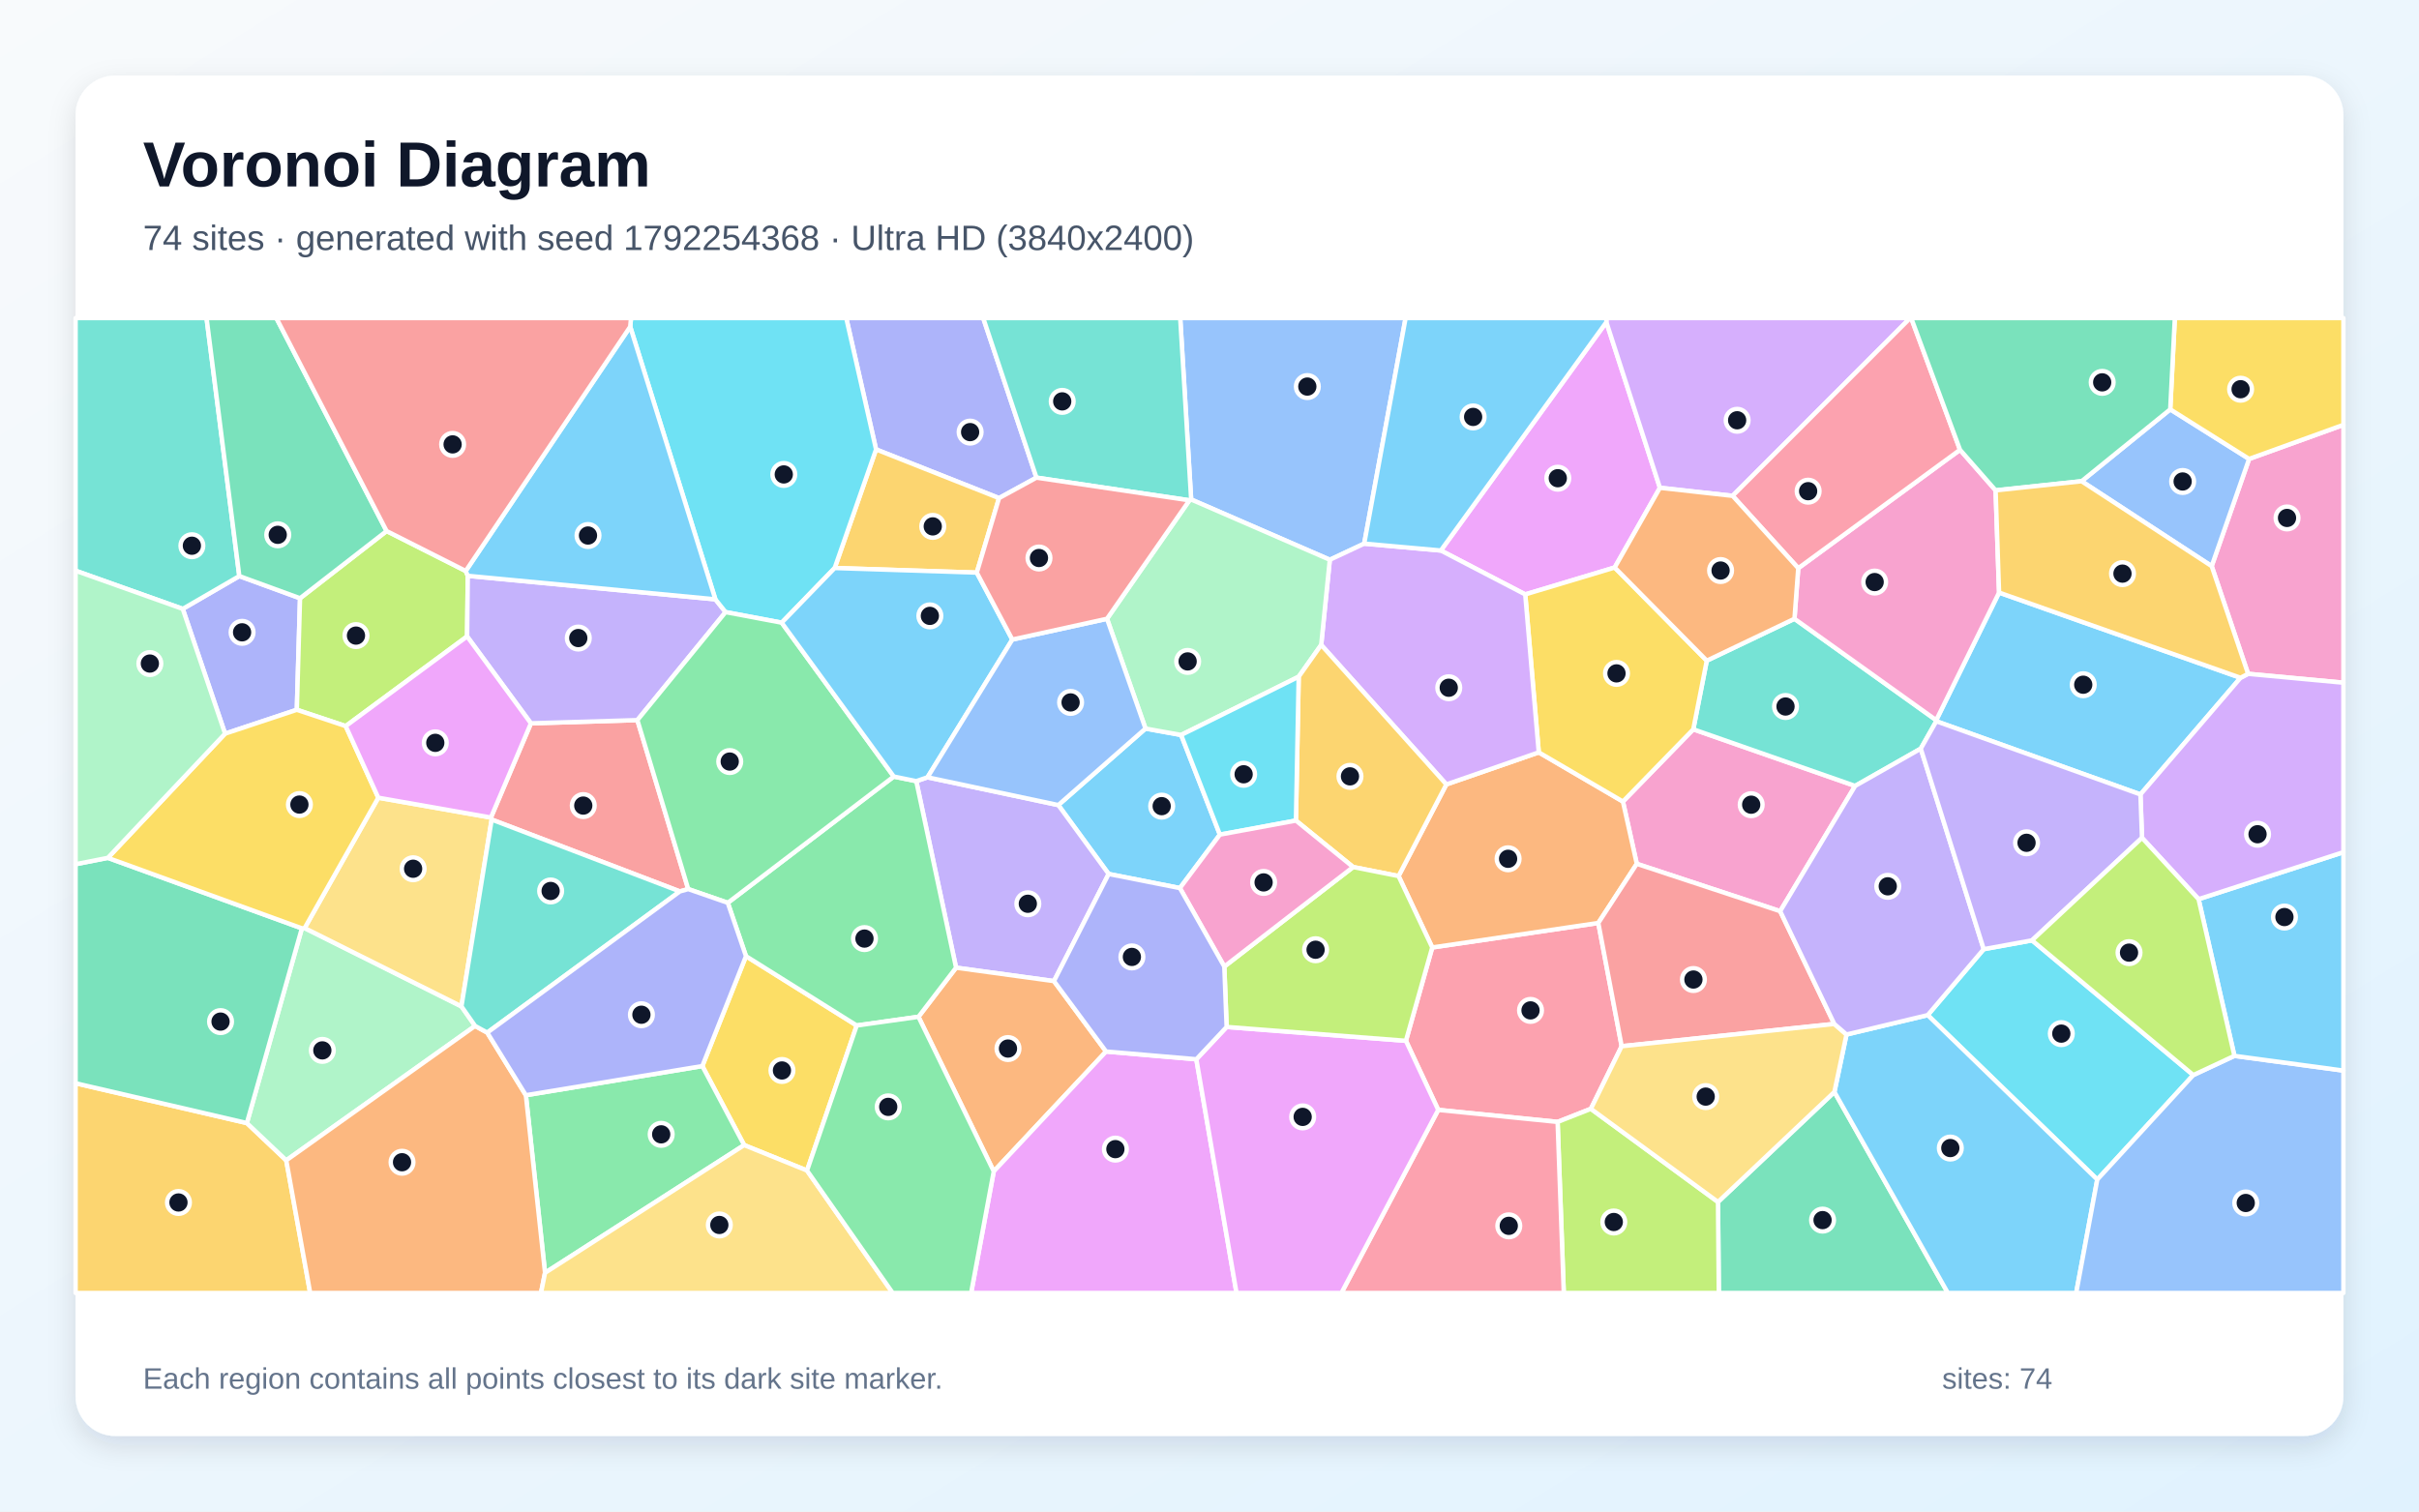
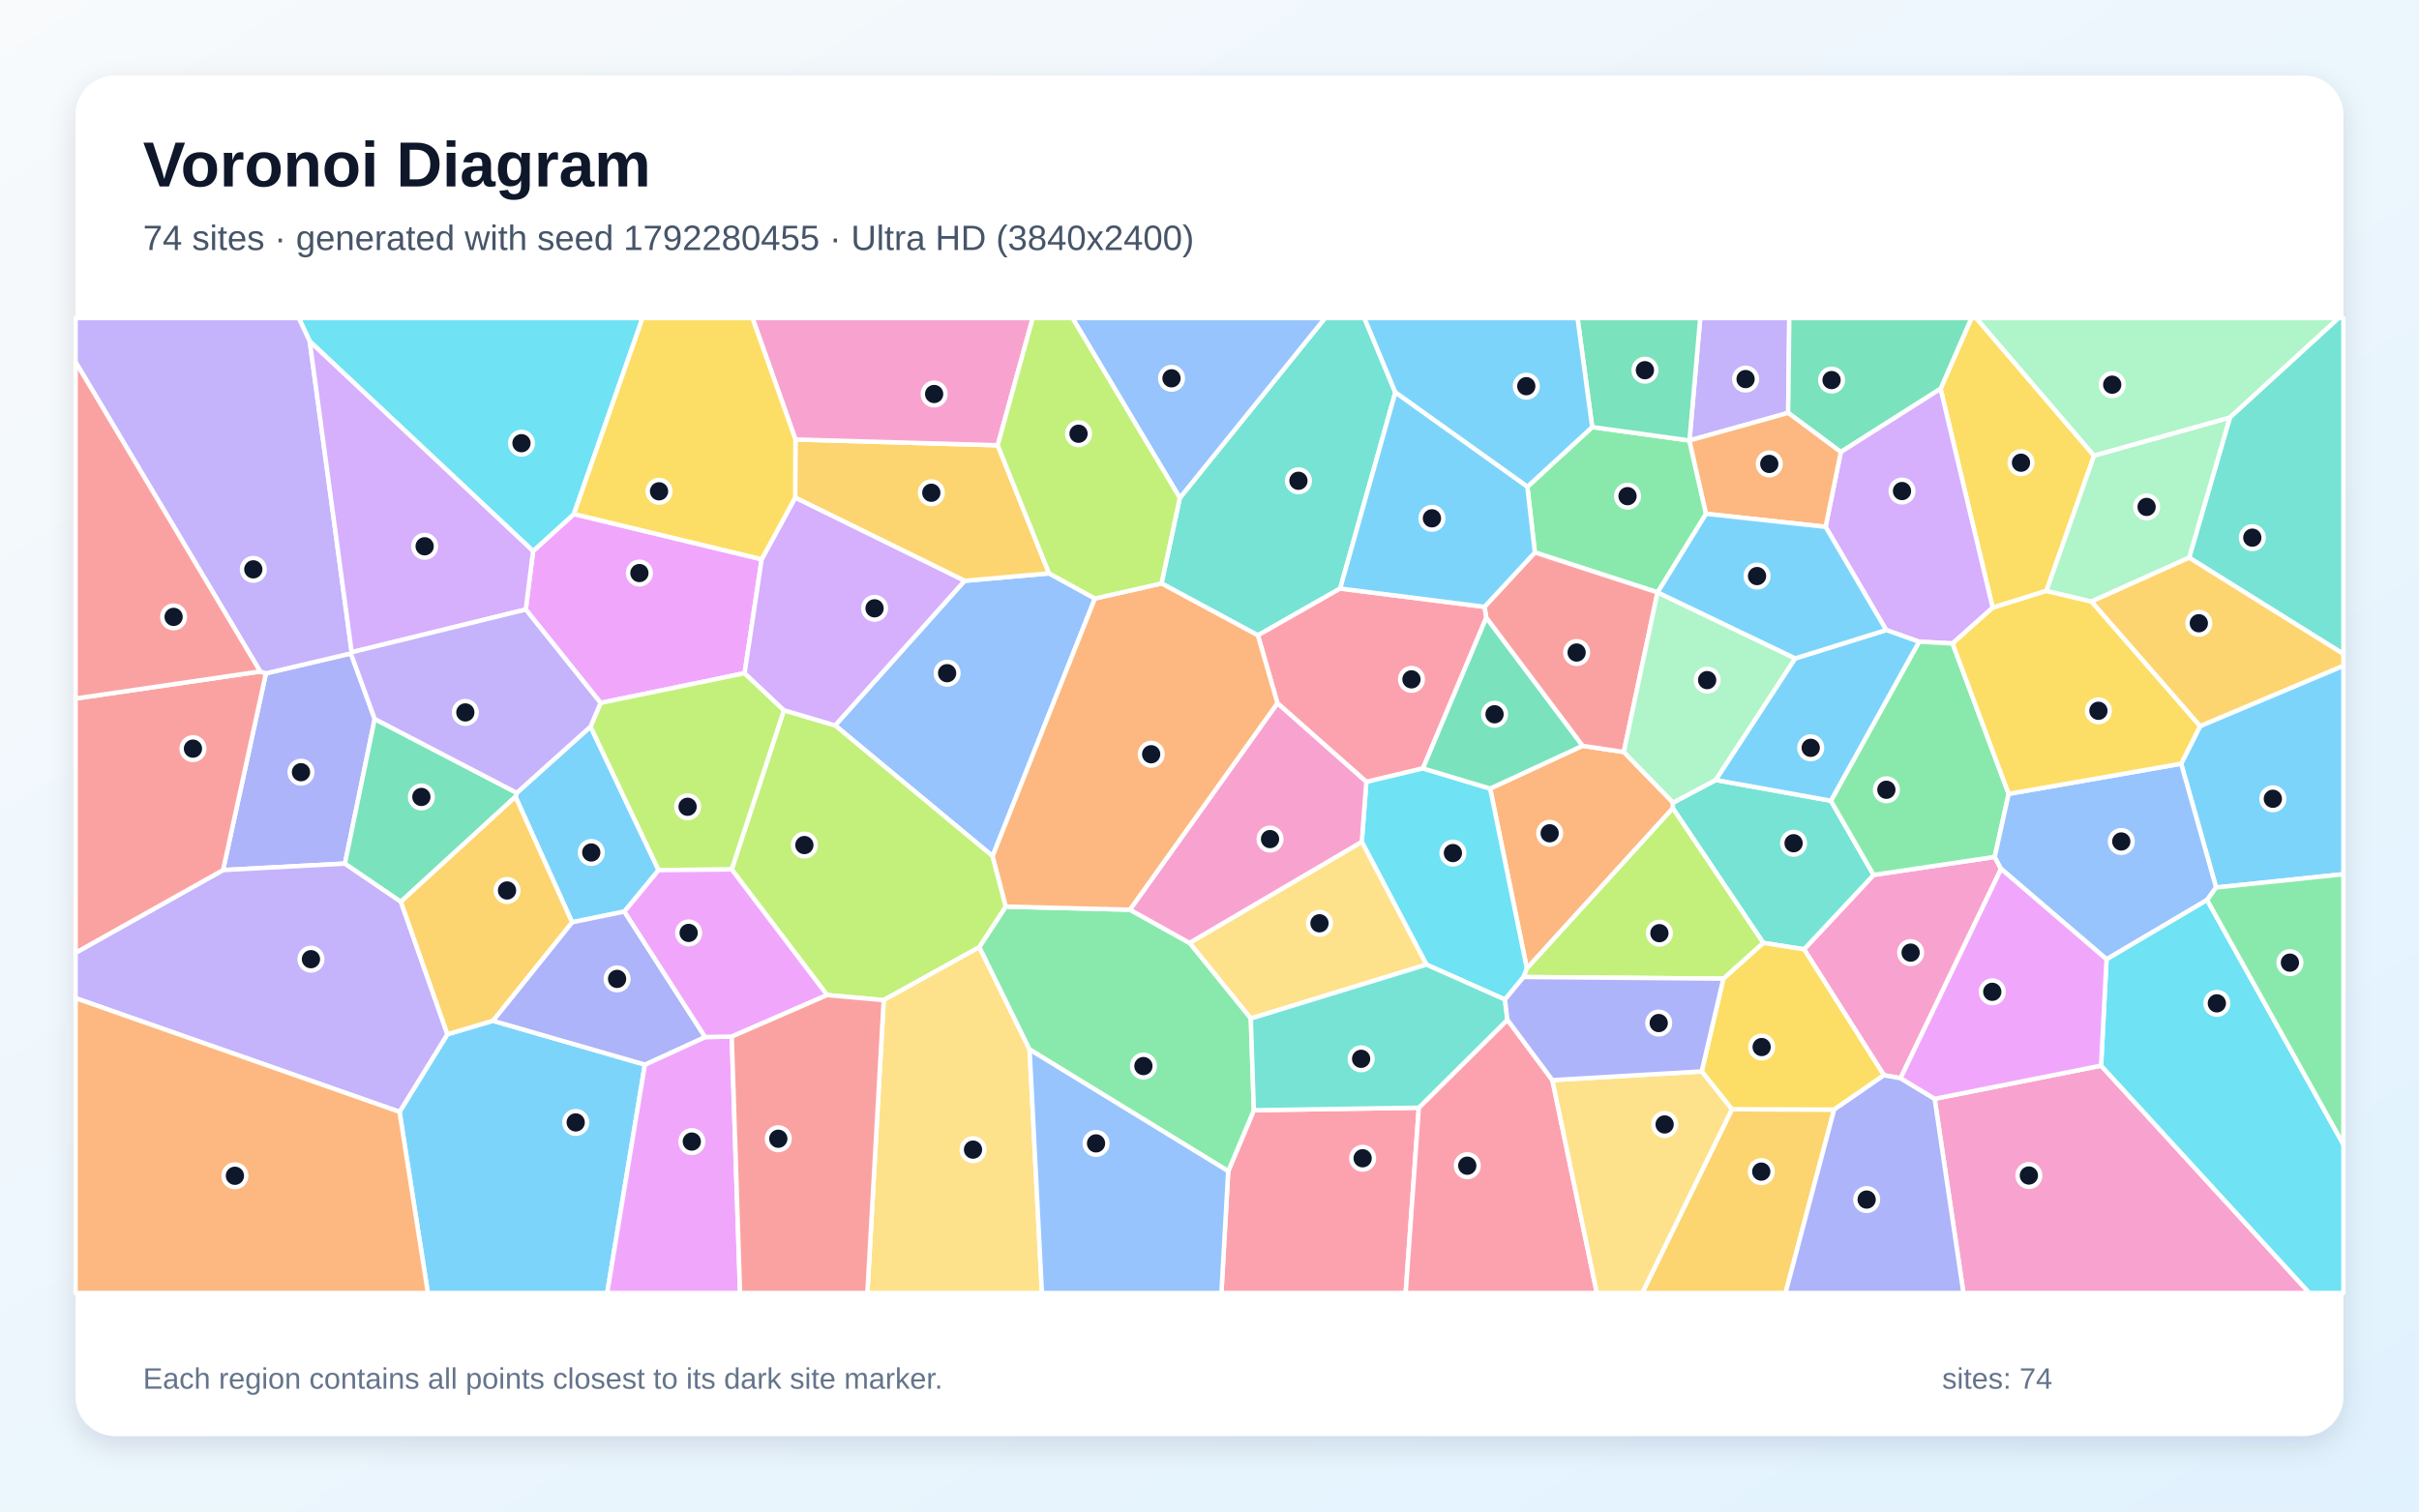
<svg xmlns="http://www.w3.org/2000/svg" width="3840" height="2400" viewBox="0 0 3840 2400" role="img" aria-labelledby="title description">
  <defs>
    <linearGradient id="background" x1="0" y1="0" x2="1" y2="1">
      <stop stop-color="#F8FAFC" />
      <stop offset="1" stop-color="#E0F2FE" />
    </linearGradient>
    <filter id="shadow" x="-5%" y="-5%" width="110%" height="110%">
      <feDropShadow dx="0" dy="15" stdDeviation="22" flood-color="#0F172A" flood-opacity=".12" />
    </filter>
  </defs>
  <rect width="3840" height="2400" fill="url(#background)" />
  <rect x="120" y="120" width="3600" height="2160" rx="63" fill="#FFFFFF" filter="url(#shadow)" />
  <g font-family="Arial, sans-serif">
    <text x="227" y="296" font-size="101" font-weight="700" fill="#0F172A">Voronoi Diagram</text>
-     <text x="227" y="397" font-size="56" fill="#475569">74 sites · generated with seed 1792254368 · Ultra HD (3840x2400)</text>
+     <text x="227" y="397" font-size="56" fill="#475569">74 sites · generated with seed 1792280455 · Ultra HD (3840x2400)</text>
  </g>
  <g stroke="#FFFFFF" stroke-width="7" stroke-linejoin="round">
-     <polygon points="1818.4,1156.8 1875.0,1167.0 1936.5,1325.2 1873.0,1410.1 1759.9,1387.7 1680.0,1278.3" fill="#38BDF8" fill-opacity="0.65" />
-     <polygon points="1673.1,1557.8 1517.7,1536.5 1454.5,1240.3 1472.4,1234.2 1680.0,1278.3 1759.9,1387.7" fill="#A78BFA" fill-opacity="0.65" />
-     <polygon points="2825.9,1446.8 2598.3,1371.6 2576.3,1272.7 2688.0,1158.0 2944.9,1247.9" fill="#F472B6" fill-opacity="0.65" />
-     <polygon points="1755.8,1669.6 1577.5,1859.9 1458.0,1614.5 1517.7,1536.5 1673.1,1557.8" fill="#FB923C" fill-opacity="0.65" />
-     <polygon points="1281.1,1858.6 1181.3,1818.2 1114.9,1692.7 1184.2,1518.2 1360.0,1628.3" fill="#FACC15" fill-opacity="0.65" />
-     <polygon points="865.2,2021.0 834.8,1739.0 1114.9,1692.7 1181.3,1818.2" fill="#4ADE80" fill-opacity="0.65" />
-     <polygon points="2848.6,982.5 3073.6,1143.5 3073.7,1145.2 3049.1,1188.7 2944.9,1247.9 2688.0,1158.0 2709.4,1049.0" fill="#2DD4BF" fill-opacity="0.65" />
-     <polygon points="2165.6,863.2 2111.0,888.8 1890.9,793.1 1873.5,505.0 2231.3,505.0" fill="#60A5FA" fill-opacity="0.65" />
-     <polygon points="2550.0,511.5 2635.0,774.5 2563.2,901.1 2421.2,943.8 2287.2,874.1" fill="#E879F9" fill-opacity="0.65" />
-     <polygon points="2727.2,1908.5 2912.0,1733.8 3092.1,2053.0 2728.5,2053.0" fill="#34D399" fill-opacity="0.65" />
-     <polygon points="1079.2,1415.4 780.5,1301.3 779.3,1298.1 842.8,1148.5 1011.8,1143.4 1092.5,1411.7" fill="#F87171" fill-opacity="0.65" />
-     <polygon points="290.1,966.8 379.9,914.7 476.3,949.9 471.2,1127.0 357.3,1164.9" fill="#818CF8" fill-opacity="0.65" />
-     <polygon points="120.0,1720.0 391.9,1783.2 454.4,1842.4 492.4,2053.0 120.0,2053.0" fill="#FBBF24" fill-opacity="0.65" />
-     <polygon points="613.7,843.2 739.3,906.6 742.6,914.3 741.5,1010.5 548.8,1152.9 471.2,1127.0 476.3,949.9" fill="#A3E635" fill-opacity="0.65" />
-     <polygon points="2750.4,787.3 2635.0,774.5 2550.0,511.5 2550.1,505.0 3032.3,505.0" fill="#C084FC" fill-opacity="0.65" />
-     <polygon points="2525.4,1760.6 2472.6,1781.4 2283.1,1762.3 2231.8,1652.6 2273.6,1504.4 2537.2,1465.5 2574.3,1661.2" fill="#FB7185" fill-opacity="0.65" />
-     <polygon points="3225.7,1493.1 3481.7,1707.0 3329.3,1872.9 3060.1,1611.8 3149.0,1507.1" fill="#22D3EE" fill-opacity="0.65" />
-     <polygon points="754.2,1629.0 454.4,1842.4 391.9,1783.2 479.2,1474.0 483.6,1473.6 732.5,1597.9" fill="#86EFAC" fill-opacity="0.65" />
-     <polygon points="732.5,1597.9 483.6,1473.6 600.5,1266.6 779.3,1298.1 780.5,1301.3" fill="#FCD34D" fill-opacity="0.65" />
-     <polygon points="3556.7,1076.2 3397.8,1261.4 3073.7,1145.2 3073.6,1143.5 3173.4,940.9" fill="#38BDF8" fill-opacity="0.65" />
-     <polygon points="2912.0,1733.8 2931.2,1642.6 3060.1,1611.8 3329.3,1872.9 3295.8,2053.0 3092.1,2053.0" fill="#38BDF8" fill-opacity="0.65" />
-     <polygon points="1135.6,951.6 1151.8,971.9 1011.8,1143.4 842.8,1148.5 741.5,1010.5 742.6,914.3" fill="#A78BFA" fill-opacity="0.65" />
-     <polygon points="2854.6,902.2 3111.4,714.2 3167.9,778.6 3173.4,940.9 3073.6,1143.5 2848.6,982.5" fill="#F472B6" fill-opacity="0.65" />
-     <polygon points="2537.2,1465.5 2273.6,1504.4 2220.1,1391.0 2296.0,1245.5 2442.7,1194.6 2576.3,1272.7 2598.3,1371.6" fill="#FB923C" fill-opacity="0.65" />
-     <polygon points="2421.2,943.8 2563.2,901.1 2709.4,1049.0 2688.0,1158.0 2576.3,1272.7 2442.7,1194.6" fill="#FACC15" fill-opacity="0.65" />
-     <polygon points="1360.0,1628.3 1184.2,1518.2 1155.3,1433.5 1418.8,1233.0 1454.5,1240.3 1517.7,1536.5 1458.0,1614.5" fill="#4ADE80" fill-opacity="0.65" />
-     <polygon points="379.9,914.7 290.1,966.8 120.0,906.2 120.0,505.0 327.9,505.0" fill="#2DD4BF" fill-opacity="0.65" />
-     <polygon points="3329.3,1872.9 3481.7,1707.0 3547.0,1676.5 3720.0,1699.9 3720.0,2053.0 3295.8,2053.0" fill="#60A5FA" fill-opacity="0.65" />
-     <polygon points="1577.5,1859.9 1755.8,1669.6 1899.1,1681.9 1962.9,2053.0 1541.6,2053.0" fill="#E879F9" fill-opacity="0.65" />
-     <polygon points="171.2,1362.1 479.2,1474.0 391.9,1783.2 120.0,1720.0 120.0,1372.2" fill="#34D399" fill-opacity="0.65" />
-     <polygon points="2911.8,1625.8 2574.3,1661.2 2537.2,1465.5 2598.3,1371.6 2825.9,1446.8" fill="#F87171" fill-opacity="0.65" />
-     <polygon points="1645.3,758.4 1585.9,790.9 1390.7,713.6 1343.4,505.0 1560.8,505.0" fill="#818CF8" fill-opacity="0.65" />
-     <polygon points="1550.6,909.2 1325.0,901.9 1390.7,713.6 1585.9,790.9" fill="#FBBF24" fill-opacity="0.65" />
-     <polygon points="2472.6,1781.4 2525.4,1760.6 2727.2,1908.5 2728.5,2053.0 2482.4,2053.0" fill="#A3E635" fill-opacity="0.65" />
-     <polygon points="2097.3,1024.0 2111.0,888.8 2165.6,863.2 2287.2,874.1 2421.2,943.8 2442.7,1194.6 2296.0,1245.5" fill="#C084FC" fill-opacity="0.65" />
-     <polygon points="2283.1,1762.3 2472.6,1781.4 2482.4,2053.0 2129.4,2053.0" fill="#FB7185" fill-opacity="0.65" />
-     <polygon points="1390.7,713.6 1325.0,901.9 1240.9,988.7 1151.8,971.9 1135.6,951.6 1000.4,518.7 1001.7,505.0 1343.4,505.0" fill="#22D3EE" fill-opacity="0.65" />
-     <polygon points="1757.3,982.5 1888.1,794.4 1890.9,793.1 2111.0,888.8 2097.3,1024.0 2061.6,1074.5 1875.0,1167.0 1818.4,1156.8" fill="#86EFAC" fill-opacity="0.65" />
-     <polygon points="2525.4,1760.6 2574.3,1661.2 2911.8,1625.8 2931.2,1642.6 2912.0,1733.8 2727.2,1908.5" fill="#FCD34D" fill-opacity="0.65" />
-     <polygon points="3547.0,1676.5 3490.1,1427.7 3720.0,1353.1 3720.0,1699.9" fill="#38BDF8" fill-opacity="0.65" />
-     <polygon points="1000.4,518.7 1135.6,951.6 742.6,914.3 739.3,906.6" fill="#38BDF8" fill-opacity="0.65" />
-     <polygon points="3149.0,1507.1 3060.1,1611.8 2931.2,1642.6 2911.8,1625.8 2825.9,1446.8 2944.9,1247.9 3049.1,1188.7" fill="#A78BFA" fill-opacity="0.65" />
-     <polygon points="3568.7,1069.9 3510.9,898.9 3570.3,728.7 3720.0,674.6 3720.0,1084.0" fill="#F472B6" fill-opacity="0.65" />
-     <polygon points="454.4,1842.4 754.2,1629.0 773.5,1639.6 834.8,1739.0 865.2,2021.0 858.8,2053.0 492.4,2053.0" fill="#FB923C" fill-opacity="0.65" />
-     <polygon points="600.5,1266.6 483.6,1473.6 479.2,1474.0 171.2,1362.1 357.3,1164.9 471.2,1127.0 548.8,1152.9" fill="#FACC15" fill-opacity="0.65" />
-     <polygon points="1418.8,1233.0 1155.3,1433.5 1092.5,1411.7 1011.8,1143.4 1151.8,971.9 1240.9,988.7" fill="#4ADE80" fill-opacity="0.65" />
-     <polygon points="773.5,1639.6 754.2,1629.0 732.5,1597.9 780.5,1301.3 1079.2,1415.4" fill="#2DD4BF" fill-opacity="0.65" />
-     <polygon points="3304.4,764.1 3445.1,650.0 3570.3,728.7 3510.9,898.9" fill="#60A5FA" fill-opacity="0.65" />
-     <polygon points="1899.1,1681.9 1947.2,1630.6 2231.8,1652.6 2283.1,1762.3 2129.4,2053.0 1962.9,2053.0" fill="#E879F9" fill-opacity="0.65" />
-     <polygon points="613.7,843.2 476.3,949.9 379.9,914.7 327.9,505.0 438.7,505.0" fill="#34D399" fill-opacity="0.65" />
-     <polygon points="1000.4,518.7 739.3,906.6 613.7,843.2 438.7,505.0 1001.7,505.0" fill="#F87171" fill-opacity="0.65" />
-     <polygon points="834.8,1739.0 773.5,1639.6 1079.2,1415.4 1092.5,1411.7 1155.3,1433.5 1184.2,1518.2 1114.9,1692.7" fill="#818CF8" fill-opacity="0.65" />
-     <polygon points="2057.2,1302.9 2061.6,1074.5 2097.3,1024.0 2296.0,1245.5 2220.1,1391.0 2148.0,1376.7" fill="#FBBF24" fill-opacity="0.65" />
-     <polygon points="1947.2,1630.6 1943.5,1534.7 2148.0,1376.7 2220.1,1391.0 2273.6,1504.4 2231.8,1652.6" fill="#A3E635" fill-opacity="0.65" />
-     <polygon points="3490.1,1427.7 3400.3,1330.3 3397.8,1261.4 3556.7,1076.2 3568.7,1069.9 3720.0,1084.0 3720.0,1353.1" fill="#C084FC" fill-opacity="0.65" />
-     <polygon points="3111.4,714.2 2854.6,902.2 2750.4,787.3 3032.3,505.0 3033.9,505.0" fill="#FB7185" fill-opacity="0.65" />
-     <polygon points="2061.6,1074.5 2057.2,1302.9 1936.5,1325.2 1875.0,1167.0" fill="#22D3EE" fill-opacity="0.65" />
-     <polygon points="290.1,966.8 357.3,1164.9 171.2,1362.1 120.0,1372.2 120.0,906.2" fill="#86EFAC" fill-opacity="0.65" />
-     <polygon points="865.2,2021.0 1181.3,1818.2 1281.1,1858.6 1417.1,2053.0 858.8,2053.0" fill="#FCD34D" fill-opacity="0.65" />
-     <polygon points="1607.0,1015.5 1472.4,1234.2 1454.5,1240.3 1418.8,1233.0 1240.9,988.7 1325.0,901.9 1550.6,909.2" fill="#38BDF8" fill-opacity="0.65" />
-     <polygon points="2550.0,511.5 2287.2,874.1 2165.6,863.2 2231.3,505.0 2550.1,505.0" fill="#38BDF8" fill-opacity="0.65" />
-     <polygon points="3400.3,1330.3 3225.7,1493.1 3149.0,1507.1 3049.1,1188.7 3073.7,1145.2 3397.8,1261.4" fill="#A78BFA" fill-opacity="0.65" />
-     <polygon points="2057.2,1302.9 2148.0,1376.7 1943.5,1534.7 1873.0,1410.1 1936.5,1325.2" fill="#F472B6" fill-opacity="0.65" />
-     <polygon points="2750.4,787.3 2854.6,902.2 2848.6,982.5 2709.4,1049.0 2563.2,901.1 2635.0,774.5" fill="#FB923C" fill-opacity="0.65" />
-     <polygon points="3570.3,728.7 3445.1,650.0 3452.4,505.0 3720.0,505.0 3720.0,674.6" fill="#FACC15" fill-opacity="0.65" />
-     <polygon points="1281.1,1858.6 1360.0,1628.3 1458.0,1614.5 1577.5,1859.9 1541.6,2053.0 1417.1,2053.0" fill="#4ADE80" fill-opacity="0.65" />
-     <polygon points="1890.9,793.1 1888.1,794.4 1645.3,758.4 1560.8,505.0 1873.5,505.0" fill="#2DD4BF" fill-opacity="0.65" />
-     <polygon points="1472.4,1234.2 1607.0,1015.5 1757.3,982.5 1818.4,1156.8 1680.0,1278.3" fill="#60A5FA" fill-opacity="0.65" />
-     <polygon points="548.8,1152.9 741.5,1010.5 842.8,1148.5 779.3,1298.1 600.5,1266.6" fill="#E879F9" fill-opacity="0.65" />
-     <polygon points="3445.1,650.0 3304.4,764.1 3167.9,778.6 3111.4,714.2 3033.9,505.0 3452.4,505.0" fill="#34D399" fill-opacity="0.65" />
-     <polygon points="1607.0,1015.5 1550.6,909.2 1585.9,790.9 1645.3,758.4 1888.1,794.4 1757.3,982.5" fill="#F87171" fill-opacity="0.65" />
-     <polygon points="1943.5,1534.7 1947.2,1630.6 1899.1,1681.9 1755.8,1669.6 1673.1,1557.8 1759.9,1387.7 1873.0,1410.1" fill="#818CF8" fill-opacity="0.65" />
-     <polygon points="3304.4,764.1 3510.9,898.9 3568.7,1069.9 3556.7,1076.2 3173.4,940.9 3167.9,778.6" fill="#FBBF24" fill-opacity="0.65" />
-     <polygon points="3400.3,1330.3 3490.1,1427.7 3547.0,1676.5 3481.7,1707.0 3225.7,1493.1" fill="#A3E635" fill-opacity="0.65" />
+     <polygon points="3517.9,1409.2 3462.4,1212.6 3492.6,1152.8 3720.0,1057.0 3720.0,1388.1" fill="#38BDF8" fill-opacity="0.65" />
+     <polygon points="2838.6,655.6 2681.9,699.4 2699.0,505.0 2840.4,505.0" fill="#A78BFA" fill-opacity="0.65" />
+     <polygon points="3176.6,1379.6 3017.0,1712.0 2990.6,1707.3 2863.8,1507.3 2974.2,1389.2 3166.5,1360.6" fill="#F472B6" fill-opacity="0.65" />
+     <polygon points="2423.8,1537.8 2365.5,1252.1 2512.1,1184.2 2577.7,1194.0 2655.9,1274.4 2655.5,1283.4" fill="#FB923C" fill-opacity="0.65" />
+     <polygon points="3248.6,938.2 3163.2,964.9 3080.5,617.3 3129.5,505.0 3137.1,505.0 3324.2,723.6" fill="#FACC15" fill-opacity="0.65" />
+     <polygon points="2424.6,772.9 2527.5,678.1 2681.8,699.4 2708.3,815.8 2631.3,940.6 2631.2,940.6 2436.5,877.2" fill="#4ADE80" fill-opacity="0.65" />
+     <polygon points="2799.0,1497.1 2655.5,1283.4 2655.9,1274.4 2723.7,1238.5 2906.4,1271.4 2974.2,1389.2 2863.8,1507.3" fill="#2DD4BF" fill-opacity="0.65" />
+     <polygon points="1738.1,950.3 1575.7,1359.4 1325.7,1151.8 1531.2,922.2 1665.3,910.4" fill="#60A5FA" fill-opacity="0.65" />
+     <polygon points="1209.1,888.0 1182.0,1068.9 953.4,1116.1 834.6,967.8 846.2,875.0 911.0,816.2" fill="#E879F9" fill-opacity="0.65" />
+     <polygon points="3080.5,617.3 2922.2,717.7 2838.6,655.6 2840.4,505.0 3129.5,505.0" fill="#34D399" fill-opacity="0.65" />
+     <polygon points="2577.7,1194.0 2512.1,1184.2 2359.3,980.9 2356.5,963.5 2436.5,877.2 2631.2,940.6" fill="#F87171" fill-opacity="0.65" />
+     <polygon points="594.8,1141.6 547.6,1371.2 354.1,1381.5 422.1,1069.2 557.0,1037.5" fill="#818CF8" fill-opacity="0.65" />
+     <polygon points="2749.3,1761.3 2911.6,1761.8 2834.4,2053.0 2606.9,2053.0" fill="#FBBF24" fill-opacity="0.65" />
+     <polygon points="1596.7,1439.5 1554.7,1503.9 1402.8,1588.0 1313.0,1580.0 1161.5,1380.5 1244.4,1127.7 1325.7,1151.8 1575.7,1359.4" fill="#A3E635" fill-opacity="0.65" />
+     <polygon points="2898.0,836.5 2922.2,717.7 3080.5,617.3 3163.2,964.9 3099.6,1021.7 3046.4,1018.9 2994.2,1000.4" fill="#C084FC" fill-opacity="0.65" />
+     <polygon points="1949.7,1859.6 1990.4,1762.8 2252.3,1758.8 2231.4,2053.0 1938.9,2053.0" fill="#FB7185" fill-opacity="0.65" />
+     <polygon points="911.0,816.2 846.2,875.0 491.7,542.0 474.3,505.0 1020.0,505.0" fill="#22D3EE" fill-opacity="0.65" />
+     <polygon points="2849.9,1045.4 2723.7,1238.5 2655.9,1274.4 2577.7,1194.0 2631.2,940.6 2631.3,940.6" fill="#86EFAC" fill-opacity="0.65" />
+     <polygon points="1402.8,1588.0 1554.7,1503.9 1634.4,1666.4 1654.0,2053.0 1376.9,2053.0" fill="#FCD34D" fill-opacity="0.65" />
+     <polygon points="937.4,1153.7 1045.5,1381.6 991.2,1447.4 908.1,1464.4 818.3,1265.1 820.3,1258.9" fill="#38BDF8" fill-opacity="0.65" />
+     <polygon points="634.2,1765.4 710.2,1642.2 782.4,1620.8 1023.7,1690.4 963.9,2053.0 679.2,2053.0" fill="#38BDF8" fill-opacity="0.65" />
+     <polygon points="120.0,1584.9 120.0,1512.8 354.1,1381.5 547.6,1371.2 636.4,1431.7 710.2,1642.2 634.2,1765.4" fill="#A78BFA" fill-opacity="0.65" />
+     <polygon points="3071.1,1744.7 3335.3,1692.0 3666.0,2053.0 3116.8,2053.0" fill="#F472B6" fill-opacity="0.65" />
+     <polygon points="2922.2,717.7 2898.0,836.5 2708.3,815.8 2681.8,699.4 2681.9,699.4 2838.6,655.6" fill="#FB923C" fill-opacity="0.65" />
+     <polygon points="2911.6,1761.8 2749.3,1761.3 2701.3,1701.2 2735.7,1553.9 2799.0,1497.1 2863.8,1507.3 2990.6,1707.3" fill="#FACC15" fill-opacity="0.65" />
+     <polygon points="3188.6,1260.5 3166.5,1360.6 2974.2,1389.2 2906.4,1271.4 3046.4,1018.9 3099.6,1021.7" fill="#4ADE80" fill-opacity="0.65" />
+     <polygon points="2215.0,623.1 2127.4,934.5 1996.8,1008.8 1843.8,926.4 1872.9,790.5 2103.4,505.0 2165.9,505.0" fill="#2DD4BF" fill-opacity="0.65" />
+     <polygon points="3503.6,1429.0 3344.0,1523.2 3176.6,1379.6 3166.5,1360.6 3188.6,1260.5 3462.4,1212.6 3517.9,1409.2" fill="#60A5FA" fill-opacity="0.65" />
+     <polygon points="1023.7,1690.4 1119.3,1646.6 1161.6,1645.9 1174.8,2053.0 963.9,2053.0" fill="#E879F9" fill-opacity="0.65" />
+     <polygon points="2681.8,699.4 2527.5,678.1 2504.2,505.0 2699.0,505.0 2681.9,699.4" fill="#34D399" fill-opacity="0.65" />
+     <polygon points="120.0,1512.8 120.0,1109.1 413.1,1066.2 422.1,1069.2 354.1,1381.5" fill="#F87171" fill-opacity="0.65" />
+     <polygon points="1119.3,1646.6 1023.7,1690.4 782.4,1620.8 908.1,1464.4 991.2,1447.4" fill="#818CF8" fill-opacity="0.65" />
+     <polygon points="1262.7,697.8 1583.8,707.0 1665.3,910.4 1531.2,922.2 1262.3,790.2" fill="#FBBF24" fill-opacity="0.65" />
+     <polygon points="1045.5,1381.6 937.4,1153.7 953.4,1116.1 1182.0,1068.9 1244.4,1127.7 1161.5,1380.5" fill="#A3E635" fill-opacity="0.65" />
+     <polygon points="1244.4,1127.7 1182.0,1068.9 1209.1,888.0 1262.3,790.2 1531.2,922.2 1325.7,1151.8" fill="#C084FC" fill-opacity="0.65" />
+     <polygon points="2258.8,1220.1 2169.0,1241.5 2027.8,1116.5 1996.8,1008.8 2127.4,934.5 2356.5,963.5 2359.3,980.9" fill="#FB7185" fill-opacity="0.65" />
+     <polygon points="2418.6,1551.3 2389.0,1587.1 2264.4,1531.6 2161.7,1336.7 2169.0,1241.5 2258.8,1220.1 2365.5,1252.1 2423.8,1537.8" fill="#22D3EE" fill-opacity="0.65" />
+     <polygon points="3539.7,663.1 3324.2,723.6 3137.1,505.0 3712.4,505.0" fill="#86EFAC" fill-opacity="0.65" />
+     <polygon points="2161.7,1336.7 2264.4,1531.6 1985.6,1617.2 1888.3,1497.2" fill="#FCD34D" fill-opacity="0.65" />
+     <polygon points="2906.4,1271.4 2723.7,1238.5 2849.9,1045.4 2994.2,1000.4 3046.4,1018.9" fill="#38BDF8" fill-opacity="0.65" />
+     <polygon points="2527.5,678.1 2424.6,772.9 2215.0,623.1 2165.9,505.0 2504.2,505.0" fill="#38BDF8" fill-opacity="0.65" />
+     <polygon points="558.3,1035.6 557.0,1037.5 422.1,1069.2 413.1,1066.2 120.0,574.9 120.0,505.0 474.3,505.0 491.7,542.0" fill="#A78BFA" fill-opacity="0.65" />
+     <polygon points="1583.8,707.0 1262.7,697.8 1194.5,505.0 1639.4,505.0" fill="#F472B6" fill-opacity="0.65" />
+     <polygon points="120.0,1584.9 634.2,1765.4 679.2,2053.0 120.0,2053.0" fill="#FB923C" fill-opacity="0.65" />
+     <polygon points="3188.6,1260.5 3099.6,1021.7 3163.2,964.9 3248.6,938.2 3320.2,955.1 3492.6,1152.8 3462.4,1212.6" fill="#FACC15" fill-opacity="0.65" />
+     <polygon points="1634.4,1666.4 1554.7,1503.9 1596.7,1439.5 1793.6,1444.4 1888.3,1497.2 1985.6,1617.2 1990.4,1762.8 1949.7,1859.6" fill="#4ADE80" fill-opacity="0.65" />
+     <polygon points="3475.1,885.5 3539.7,663.1 3712.4,505.0 3720.0,505.0 3720.0,1038.4" fill="#2DD4BF" fill-opacity="0.65" />
+     <polygon points="1872.9,790.5 1702.5,505.0 2103.4,505.0" fill="#60A5FA" fill-opacity="0.65" />
+     <polygon points="1161.6,1645.9 1119.3,1646.6 991.2,1447.4 1045.5,1381.6 1161.5,1380.5 1313.0,1580.0" fill="#E879F9" fill-opacity="0.65" />
+     <polygon points="636.4,1431.7 547.6,1371.2 594.8,1141.6 820.3,1258.9 818.3,1265.1" fill="#34D399" fill-opacity="0.65" />
+     <polygon points="1161.6,1645.9 1313.0,1580.0 1402.8,1588.0 1376.9,2053.0 1174.8,2053.0" fill="#F87171" fill-opacity="0.65" />
+     <polygon points="2911.6,1761.8 2990.6,1707.3 3017.0,1712.0 3071.1,1744.7 3116.8,2053.0 2834.4,2053.0" fill="#818CF8" fill-opacity="0.65" />
+     <polygon points="782.4,1620.8 710.2,1642.2 636.4,1431.7 818.3,1265.1 908.1,1464.4" fill="#FBBF24" fill-opacity="0.65" />
+     <polygon points="2735.7,1553.9 2418.6,1551.3 2423.8,1537.8 2655.5,1283.4 2799.0,1497.1" fill="#A3E635" fill-opacity="0.65" />
+     <polygon points="558.3,1035.6 491.7,542.0 846.2,875.0 834.6,967.8" fill="#C084FC" fill-opacity="0.65" />
+     <polygon points="2252.3,1758.8 2392.9,1619.2 2464.3,1715.0 2534.9,2053.0 2231.4,2053.0" fill="#FB7185" fill-opacity="0.65" />
+     <polygon points="3335.3,1692.0 3344.0,1523.2 3503.6,1429.0 3720.0,1817.1 3720.0,2053.0 3666.0,2053.0" fill="#22D3EE" fill-opacity="0.65" />
+     <polygon points="3475.1,885.5 3320.2,955.1 3248.6,938.2 3324.2,723.6 3539.7,663.1" fill="#86EFAC" fill-opacity="0.65" />
+     <polygon points="2464.3,1715.0 2701.3,1701.2 2749.3,1761.3 2606.9,2053.0 2534.9,2053.0" fill="#FCD34D" fill-opacity="0.65" />
+     <polygon points="2898.0,836.5 2994.2,1000.4 2849.9,1045.4 2631.3,940.6 2708.3,815.8" fill="#38BDF8" fill-opacity="0.65" />
+     <polygon points="2424.6,772.9 2436.5,877.2 2356.5,963.5 2127.4,934.5 2215.0,623.1" fill="#38BDF8" fill-opacity="0.65" />
+     <polygon points="937.4,1153.7 820.3,1258.9 594.8,1141.6 557.0,1037.5 558.3,1035.6 834.6,967.8 953.4,1116.1" fill="#A78BFA" fill-opacity="0.65" />
+     <polygon points="2161.7,1336.7 1888.3,1497.2 1793.6,1444.4 2027.8,1116.5 2169.0,1241.5" fill="#F472B6" fill-opacity="0.65" />
+     <polygon points="1793.6,1444.4 1596.7,1439.5 1575.7,1359.4 1738.1,950.3 1843.8,926.4 1996.8,1008.8 2027.8,1116.5" fill="#FB923C" fill-opacity="0.65" />
+     <polygon points="1262.7,697.8 1262.3,790.2 1209.1,888.0 911.0,816.2 1020.0,505.0 1194.5,505.0" fill="#FACC15" fill-opacity="0.65" />
+     <polygon points="3503.6,1429.0 3517.9,1409.2 3720.0,1388.1 3720.0,1817.1" fill="#4ADE80" fill-opacity="0.65" />
+     <polygon points="2392.9,1619.2 2252.3,1758.8 1990.4,1762.8 1985.6,1617.2 2264.4,1531.6 2389.0,1587.1" fill="#2DD4BF" fill-opacity="0.65" />
+     <polygon points="1634.4,1666.4 1949.7,1859.6 1938.9,2053.0 1654.0,2053.0" fill="#60A5FA" fill-opacity="0.65" />
+     <polygon points="3344.0,1523.2 3335.3,1692.0 3071.1,1744.7 3017.0,1712.0 3176.6,1379.6" fill="#E879F9" fill-opacity="0.65" />
+     <polygon points="2258.8,1220.1 2359.3,980.9 2512.1,1184.2 2365.5,1252.1" fill="#34D399" fill-opacity="0.65" />
+     <polygon points="413.1,1066.2 120.0,1109.1 120.0,574.9" fill="#F87171" fill-opacity="0.65" />
+     <polygon points="2464.3,1715.0 2392.9,1619.2 2389.0,1587.1 2418.6,1551.3 2735.7,1553.9 2701.3,1701.2" fill="#818CF8" fill-opacity="0.65" />
+     <polygon points="3320.2,955.1 3475.1,885.5 3720.0,1038.4 3720.0,1057.0 3492.6,1152.8" fill="#FBBF24" fill-opacity="0.65" />
+     <polygon points="1872.9,790.5 1843.8,926.4 1738.1,950.3 1665.3,910.4 1583.8,707.0 1639.4,505.0 1702.5,505.0" fill="#A3E635" fill-opacity="0.65" />
  </g>
  <g>
-     <circle cx="1844.1" cy="1280.0" r="18" fill="#0F172A" stroke="#FFFFFF" stroke-width="7" />
-     <circle cx="1631.6" cy="1435.0" r="18" fill="#0F172A" stroke="#FFFFFF" stroke-width="7" />
-     <circle cx="2779.9" cy="1277.7" r="18" fill="#0F172A" stroke="#FFFFFF" stroke-width="7" />
-     <circle cx="1600.1" cy="1664.9" r="18" fill="#0F172A" stroke="#FFFFFF" stroke-width="7" />
-     <circle cx="1241.3" cy="1699.7" r="18" fill="#0F172A" stroke="#FFFFFF" stroke-width="7" />
-     <circle cx="1049.6" cy="1801.1" r="18" fill="#0F172A" stroke="#FFFFFF" stroke-width="7" />
-     <circle cx="2834.4" cy="1121.8" r="18" fill="#0F172A" stroke="#FFFFFF" stroke-width="7" />
-     <circle cx="2075.3" cy="613.8" r="18" fill="#0F172A" stroke="#FFFFFF" stroke-width="7" />
-     <circle cx="2472.9" cy="759.3" r="18" fill="#0F172A" stroke="#FFFFFF" stroke-width="7" />
-     <circle cx="2893.2" cy="1937.3" r="18" fill="#0F172A" stroke="#FFFFFF" stroke-width="7" />
-     <circle cx="925.9" cy="1279.1" r="18" fill="#0F172A" stroke="#FFFFFF" stroke-width="7" />
-     <circle cx="384.3" cy="1004.0" r="18" fill="#0F172A" stroke="#FFFFFF" stroke-width="7" />
-     <circle cx="283.3" cy="1909.3" r="18" fill="#0F172A" stroke="#FFFFFF" stroke-width="7" />
-     <circle cx="565.1" cy="1009.2" r="18" fill="#0F172A" stroke="#FFFFFF" stroke-width="7" />
-     <circle cx="2757.6" cy="667.3" r="18" fill="#0F172A" stroke="#FFFFFF" stroke-width="7" />
-     <circle cx="2429.6" cy="1604.3" r="18" fill="#0F172A" stroke="#FFFFFF" stroke-width="7" />
-     <circle cx="3272.2" cy="1641.2" r="18" fill="#0F172A" stroke="#FFFFFF" stroke-width="7" />
-     <circle cx="511.7" cy="1667.8" r="18" fill="#0F172A" stroke="#FFFFFF" stroke-width="7" />
-     <circle cx="655.8" cy="1379.4" r="18" fill="#0F172A" stroke="#FFFFFF" stroke-width="7" />
-     <circle cx="3307.0" cy="1087.2" r="18" fill="#0F172A" stroke="#FFFFFF" stroke-width="7" />
-     <circle cx="3096.0" cy="1822.9" r="18" fill="#0F172A" stroke="#FFFFFF" stroke-width="7" />
-     <circle cx="918.0" cy="1013.1" r="18" fill="#0F172A" stroke="#FFFFFF" stroke-width="7" />
-     <circle cx="2975.9" cy="924.2" r="18" fill="#0F172A" stroke="#FFFFFF" stroke-width="7" />
-     <circle cx="2394.0" cy="1363.6" r="18" fill="#0F172A" stroke="#FFFFFF" stroke-width="7" />
-     <circle cx="2566.1" cy="1069.2" r="18" fill="#0F172A" stroke="#FFFFFF" stroke-width="7" />
-     <circle cx="1372.3" cy="1490.3" r="18" fill="#0F172A" stroke="#FFFFFF" stroke-width="7" />
-     <circle cx="304.6" cy="866.5" r="18" fill="#0F172A" stroke="#FFFFFF" stroke-width="7" />
-     <circle cx="3565.0" cy="1910.1" r="18" fill="#0F172A" stroke="#FFFFFF" stroke-width="7" />
-     <circle cx="1770.6" cy="1824.6" r="18" fill="#0F172A" stroke="#FFFFFF" stroke-width="7" />
-     <circle cx="350.1" cy="1622.1" r="18" fill="#0F172A" stroke="#FFFFFF" stroke-width="7" />
-     <circle cx="2688.2" cy="1555.3" r="18" fill="#0F172A" stroke="#FFFFFF" stroke-width="7" />
-     <circle cx="1540.0" cy="686.1" r="18" fill="#0F172A" stroke="#FFFFFF" stroke-width="7" />
-     <circle cx="1480.7" cy="835.8" r="18" fill="#0F172A" stroke="#FFFFFF" stroke-width="7" />
-     <circle cx="2561.8" cy="1940.3" r="18" fill="#0F172A" stroke="#FFFFFF" stroke-width="7" />
-     <circle cx="2299.8" cy="1092.0" r="18" fill="#0F172A" stroke="#FFFFFF" stroke-width="7" />
-     <circle cx="2395.1" cy="1946.4" r="18" fill="#0F172A" stroke="#FFFFFF" stroke-width="7" />
-     <circle cx="1244.2" cy="753.3" r="18" fill="#0F172A" stroke="#FFFFFF" stroke-width="7" />
-     <circle cx="1885.3" cy="1050.2" r="18" fill="#0F172A" stroke="#FFFFFF" stroke-width="7" />
-     <circle cx="2707.7" cy="1741.2" r="18" fill="#0F172A" stroke="#FFFFFF" stroke-width="7" />
-     <circle cx="3626.4" cy="1456.1" r="18" fill="#0F172A" stroke="#FFFFFF" stroke-width="7" />
-     <circle cx="933.4" cy="850.3" r="18" fill="#0F172A" stroke="#FFFFFF" stroke-width="7" />
-     <circle cx="2996.7" cy="1407.3" r="18" fill="#0F172A" stroke="#FFFFFF" stroke-width="7" />
-     <circle cx="3630.5" cy="822.4" r="18" fill="#0F172A" stroke="#FFFFFF" stroke-width="7" />
-     <circle cx="638.2" cy="1845.4" r="18" fill="#0F172A" stroke="#FFFFFF" stroke-width="7" />
-     <circle cx="475.3" cy="1277.5" r="18" fill="#0F172A" stroke="#FFFFFF" stroke-width="7" />
-     <circle cx="1158.4" cy="1209.2" r="18" fill="#0F172A" stroke="#FFFFFF" stroke-width="7" />
-     <circle cx="874.1" cy="1414.7" r="18" fill="#0F172A" stroke="#FFFFFF" stroke-width="7" />
-     <circle cx="3464.8" cy="764.5" r="18" fill="#0F172A" stroke="#FFFFFF" stroke-width="7" />
-     <circle cx="2067.9" cy="1773.4" r="18" fill="#0F172A" stroke="#FFFFFF" stroke-width="7" />
-     <circle cx="440.9" cy="849.2" r="18" fill="#0F172A" stroke="#FFFFFF" stroke-width="7" />
-     <circle cx="718.5" cy="705.6" r="18" fill="#0F172A" stroke="#FFFFFF" stroke-width="7" />
-     <circle cx="1018.2" cy="1611.2" r="18" fill="#0F172A" stroke="#FFFFFF" stroke-width="7" />
-     <circle cx="2143.0" cy="1232.7" r="18" fill="#0F172A" stroke="#FFFFFF" stroke-width="7" />
-     <circle cx="2088.4" cy="1508.0" r="18" fill="#0F172A" stroke="#FFFFFF" stroke-width="7" />
-     <circle cx="3583.7" cy="1324.6" r="18" fill="#0F172A" stroke="#FFFFFF" stroke-width="7" />
-     <circle cx="2870.3" cy="779.9" r="18" fill="#0F172A" stroke="#FFFFFF" stroke-width="7" />
-     <circle cx="1974.2" cy="1229.4" r="18" fill="#0F172A" stroke="#FFFFFF" stroke-width="7" />
-     <circle cx="237.9" cy="1053.6" r="18" fill="#0F172A" stroke="#FFFFFF" stroke-width="7" />
-     <circle cx="1141.9" cy="1945.0" r="18" fill="#0F172A" stroke="#FFFFFF" stroke-width="7" />
-     <circle cx="1476.1" cy="977.9" r="18" fill="#0F172A" stroke="#FFFFFF" stroke-width="7" />
-     <circle cx="2338.5" cy="662.0" r="18" fill="#0F172A" stroke="#FFFFFF" stroke-width="7" />
-     <circle cx="3217.0" cy="1338.2" r="18" fill="#0F172A" stroke="#FFFFFF" stroke-width="7" />
-     <circle cx="2005.9" cy="1401.1" r="18" fill="#0F172A" stroke="#FFFFFF" stroke-width="7" />
-     <circle cx="2731.3" cy="905.9" r="18" fill="#0F172A" stroke="#FFFFFF" stroke-width="7" />
-     <circle cx="3556.8" cy="618.0" r="18" fill="#0F172A" stroke="#FFFFFF" stroke-width="7" />
-     <circle cx="1410.0" cy="1757.5" r="18" fill="#0F172A" stroke="#FFFFFF" stroke-width="7" />
-     <circle cx="1686.2" cy="637.3" r="18" fill="#0F172A" stroke="#FFFFFF" stroke-width="7" />
-     <circle cx="1699.5" cy="1115.3" r="18" fill="#0F172A" stroke="#FFFFFF" stroke-width="7" />
-     <circle cx="691.0" cy="1179.5" r="18" fill="#0F172A" stroke="#FFFFFF" stroke-width="7" />
-     <circle cx="3337.1" cy="607.1" r="18" fill="#0F172A" stroke="#FFFFFF" stroke-width="7" />
-     <circle cx="1649.3" cy="886.0" r="18" fill="#0F172A" stroke="#FFFFFF" stroke-width="7" />
-     <circle cx="1796.8" cy="1519.4" r="18" fill="#0F172A" stroke="#FFFFFF" stroke-width="7" />
-     <circle cx="3369.3" cy="910.8" r="18" fill="#0F172A" stroke="#FFFFFF" stroke-width="7" />
-     <circle cx="3379.7" cy="1512.6" r="18" fill="#0F172A" stroke="#FFFFFF" stroke-width="7" />
+     <circle cx="3608.0" cy="1268.3" r="18" fill="#0F172A" stroke="#FFFFFF" stroke-width="7" />
+     <circle cx="2771.0" cy="601.9" r="18" fill="#0F172A" stroke="#FFFFFF" stroke-width="7" />
+     <circle cx="3033.0" cy="1512.6" r="18" fill="#0F172A" stroke="#FFFFFF" stroke-width="7" />
+     <circle cx="2460.0" cy="1323.1" r="18" fill="#0F172A" stroke="#FFFFFF" stroke-width="7" />
+     <circle cx="3208.2" cy="734.7" r="18" fill="#0F172A" stroke="#FFFFFF" stroke-width="7" />
+     <circle cx="2583.6" cy="787.8" r="18" fill="#0F172A" stroke="#FFFFFF" stroke-width="7" />
+     <circle cx="2847.2" cy="1338.9" r="18" fill="#0F172A" stroke="#FFFFFF" stroke-width="7" />
+     <circle cx="1503.5" cy="1068.9" r="18" fill="#0F172A" stroke="#FFFFFF" stroke-width="7" />
+     <circle cx="1015.0" cy="909.9" r="18" fill="#0F172A" stroke="#FFFFFF" stroke-width="7" />
+     <circle cx="2907.5" cy="603.5" r="18" fill="#0F172A" stroke="#FFFFFF" stroke-width="7" />
+     <circle cx="2502.8" cy="1036.1" r="18" fill="#0F172A" stroke="#FFFFFF" stroke-width="7" />
+     <circle cx="477.8" cy="1226.1" r="18" fill="#0F172A" stroke="#FFFFFF" stroke-width="7" />
+     <circle cx="2795.9" cy="1860.3" r="18" fill="#0F172A" stroke="#FFFFFF" stroke-width="7" />
+     <circle cx="1276.9" cy="1341.8" r="18" fill="#0F172A" stroke="#FFFFFF" stroke-width="7" />
+     <circle cx="3019.3" cy="779.7" r="18" fill="#0F172A" stroke="#FFFFFF" stroke-width="7" />
+     <circle cx="2163.1" cy="1839.1" r="18" fill="#0F172A" stroke="#FFFFFF" stroke-width="7" />
+     <circle cx="827.8" cy="703.7" r="18" fill="#0F172A" stroke="#FFFFFF" stroke-width="7" />
+     <circle cx="2710.0" cy="1079.9" r="18" fill="#0F172A" stroke="#FFFFFF" stroke-width="7" />
+     <circle cx="1544.6" cy="1825.4" r="18" fill="#0F172A" stroke="#FFFFFF" stroke-width="7" />
+     <circle cx="938.6" cy="1353.6" r="18" fill="#0F172A" stroke="#FFFFFF" stroke-width="7" />
+     <circle cx="913.9" cy="1782.2" r="18" fill="#0F172A" stroke="#FFFFFF" stroke-width="7" />
+     <circle cx="493.6" cy="1523.0" r="18" fill="#0F172A" stroke="#FFFFFF" stroke-width="7" />
+     <circle cx="3220.7" cy="1866.5" r="18" fill="#0F172A" stroke="#FFFFFF" stroke-width="7" />
+     <circle cx="2808.6" cy="736.6" r="18" fill="#0F172A" stroke="#FFFFFF" stroke-width="7" />
+     <circle cx="2796.5" cy="1662.5" r="18" fill="#0F172A" stroke="#FFFFFF" stroke-width="7" />
+     <circle cx="2994.5" cy="1254.0" r="18" fill="#0F172A" stroke="#FFFFFF" stroke-width="7" />
+     <circle cx="2061.2" cy="763.4" r="18" fill="#0F172A" stroke="#FFFFFF" stroke-width="7" />
+     <circle cx="3367.4" cy="1336.1" r="18" fill="#0F172A" stroke="#FFFFFF" stroke-width="7" />
+     <circle cx="1098.2" cy="1812.6" r="18" fill="#0F172A" stroke="#FFFFFF" stroke-width="7" />
+     <circle cx="2611.2" cy="587.8" r="18" fill="#0F172A" stroke="#FFFFFF" stroke-width="7" />
+     <circle cx="306.3" cy="1188.7" r="18" fill="#0F172A" stroke="#FFFFFF" stroke-width="7" />
+     <circle cx="979.6" cy="1554.3" r="18" fill="#0F172A" stroke="#FFFFFF" stroke-width="7" />
+     <circle cx="1478.4" cy="782.4" r="18" fill="#0F172A" stroke="#FFFFFF" stroke-width="7" />
+     <circle cx="1091.5" cy="1281.0" r="18" fill="#0F172A" stroke="#FFFFFF" stroke-width="7" />
+     <circle cx="1388.3" cy="965.9" r="18" fill="#0F172A" stroke="#FFFFFF" stroke-width="7" />
+     <circle cx="2240.6" cy="1078.7" r="18" fill="#0F172A" stroke="#FFFFFF" stroke-width="7" />
+     <circle cx="2306.4" cy="1354.5" r="18" fill="#0F172A" stroke="#FFFFFF" stroke-width="7" />
+     <circle cx="3353.0" cy="610.8" r="18" fill="#0F172A" stroke="#FFFFFF" stroke-width="7" />
+     <circle cx="2094.6" cy="1466.0" r="18" fill="#0F172A" stroke="#FFFFFF" stroke-width="7" />
+     <circle cx="2874.4" cy="1187.4" r="18" fill="#0F172A" stroke="#FFFFFF" stroke-width="7" />
+     <circle cx="2422.9" cy="613.2" r="18" fill="#0F172A" stroke="#FFFFFF" stroke-width="7" />
+     <circle cx="402.1" cy="904.0" r="18" fill="#0F172A" stroke="#FFFFFF" stroke-width="7" />
+     <circle cx="1482.9" cy="625.6" r="18" fill="#0F172A" stroke="#FFFFFF" stroke-width="7" />
+     <circle cx="372.9" cy="1866.9" r="18" fill="#0F172A" stroke="#FFFFFF" stroke-width="7" />
+     <circle cx="3331.1" cy="1128.6" r="18" fill="#0F172A" stroke="#FFFFFF" stroke-width="7" />
+     <circle cx="1815.1" cy="1692.7" r="18" fill="#0F172A" stroke="#FFFFFF" stroke-width="7" />
+     <circle cx="3575.4" cy="853.7" r="18" fill="#0F172A" stroke="#FFFFFF" stroke-width="7" />
+     <circle cx="1859.7" cy="600.7" r="18" fill="#0F172A" stroke="#FFFFFF" stroke-width="7" />
+     <circle cx="1093.2" cy="1481.3" r="18" fill="#0F172A" stroke="#FFFFFF" stroke-width="7" />
+     <circle cx="668.9" cy="1265.4" r="18" fill="#0F172A" stroke="#FFFFFF" stroke-width="7" />
+     <circle cx="1235.5" cy="1808.1" r="18" fill="#0F172A" stroke="#FFFFFF" stroke-width="7" />
+     <circle cx="2963.2" cy="1904.7" r="18" fill="#0F172A" stroke="#FFFFFF" stroke-width="7" />
+     <circle cx="804.9" cy="1413.9" r="18" fill="#0F172A" stroke="#FFFFFF" stroke-width="7" />
+     <circle cx="2634.2" cy="1481.7" r="18" fill="#0F172A" stroke="#FFFFFF" stroke-width="7" />
+     <circle cx="674.1" cy="867.4" r="18" fill="#0F172A" stroke="#FFFFFF" stroke-width="7" />
+     <circle cx="2329.2" cy="1850.9" r="18" fill="#0F172A" stroke="#FFFFFF" stroke-width="7" />
+     <circle cx="3519.1" cy="1593.1" r="18" fill="#0F172A" stroke="#FFFFFF" stroke-width="7" />
+     <circle cx="3407.6" cy="804.9" r="18" fill="#0F172A" stroke="#FFFFFF" stroke-width="7" />
+     <circle cx="2642.5" cy="1785.4" r="18" fill="#0F172A" stroke="#FFFFFF" stroke-width="7" />
+     <circle cx="2789.2" cy="914.7" r="18" fill="#0F172A" stroke="#FFFFFF" stroke-width="7" />
+     <circle cx="2273.1" cy="823.0" r="18" fill="#0F172A" stroke="#FFFFFF" stroke-width="7" />
+     <circle cx="738.7" cy="1131.2" r="18" fill="#0F172A" stroke="#FFFFFF" stroke-width="7" />
+     <circle cx="2016.1" cy="1332.3" r="18" fill="#0F172A" stroke="#FFFFFF" stroke-width="7" />
+     <circle cx="1827.4" cy="1197.6" r="18" fill="#0F172A" stroke="#FFFFFF" stroke-width="7" />
+     <circle cx="1046.2" cy="780.1" r="18" fill="#0F172A" stroke="#FFFFFF" stroke-width="7" />
+     <circle cx="3635.1" cy="1528.5" r="18" fill="#0F172A" stroke="#FFFFFF" stroke-width="7" />
+     <circle cx="2160.7" cy="1681.2" r="18" fill="#0F172A" stroke="#FFFFFF" stroke-width="7" />
+     <circle cx="1739.9" cy="1815.5" r="18" fill="#0F172A" stroke="#FFFFFF" stroke-width="7" />
+     <circle cx="3162.6" cy="1574.8" r="18" fill="#0F172A" stroke="#FFFFFF" stroke-width="7" />
+     <circle cx="2372.5" cy="1134.1" r="18" fill="#0F172A" stroke="#FFFFFF" stroke-width="7" />
+     <circle cx="275.6" cy="979.5" r="18" fill="#0F172A" stroke="#FFFFFF" stroke-width="7" />
+     <circle cx="2633.1" cy="1624.4" r="18" fill="#0F172A" stroke="#FFFFFF" stroke-width="7" />
+     <circle cx="3490.5" cy="989.6" r="18" fill="#0F172A" stroke="#FFFFFF" stroke-width="7" />
+     <circle cx="1712.1" cy="688.7" r="18" fill="#0F172A" stroke="#FFFFFF" stroke-width="7" />
  </g>
  <g font-family="Arial, sans-serif" font-size="47" fill="#64748B">
    <text x="227" y="2205">Each region contains all points closest to its dark site marker.</text>
    <text x="3083" y="2205">sites: 74</text>
  </g>
</svg>
